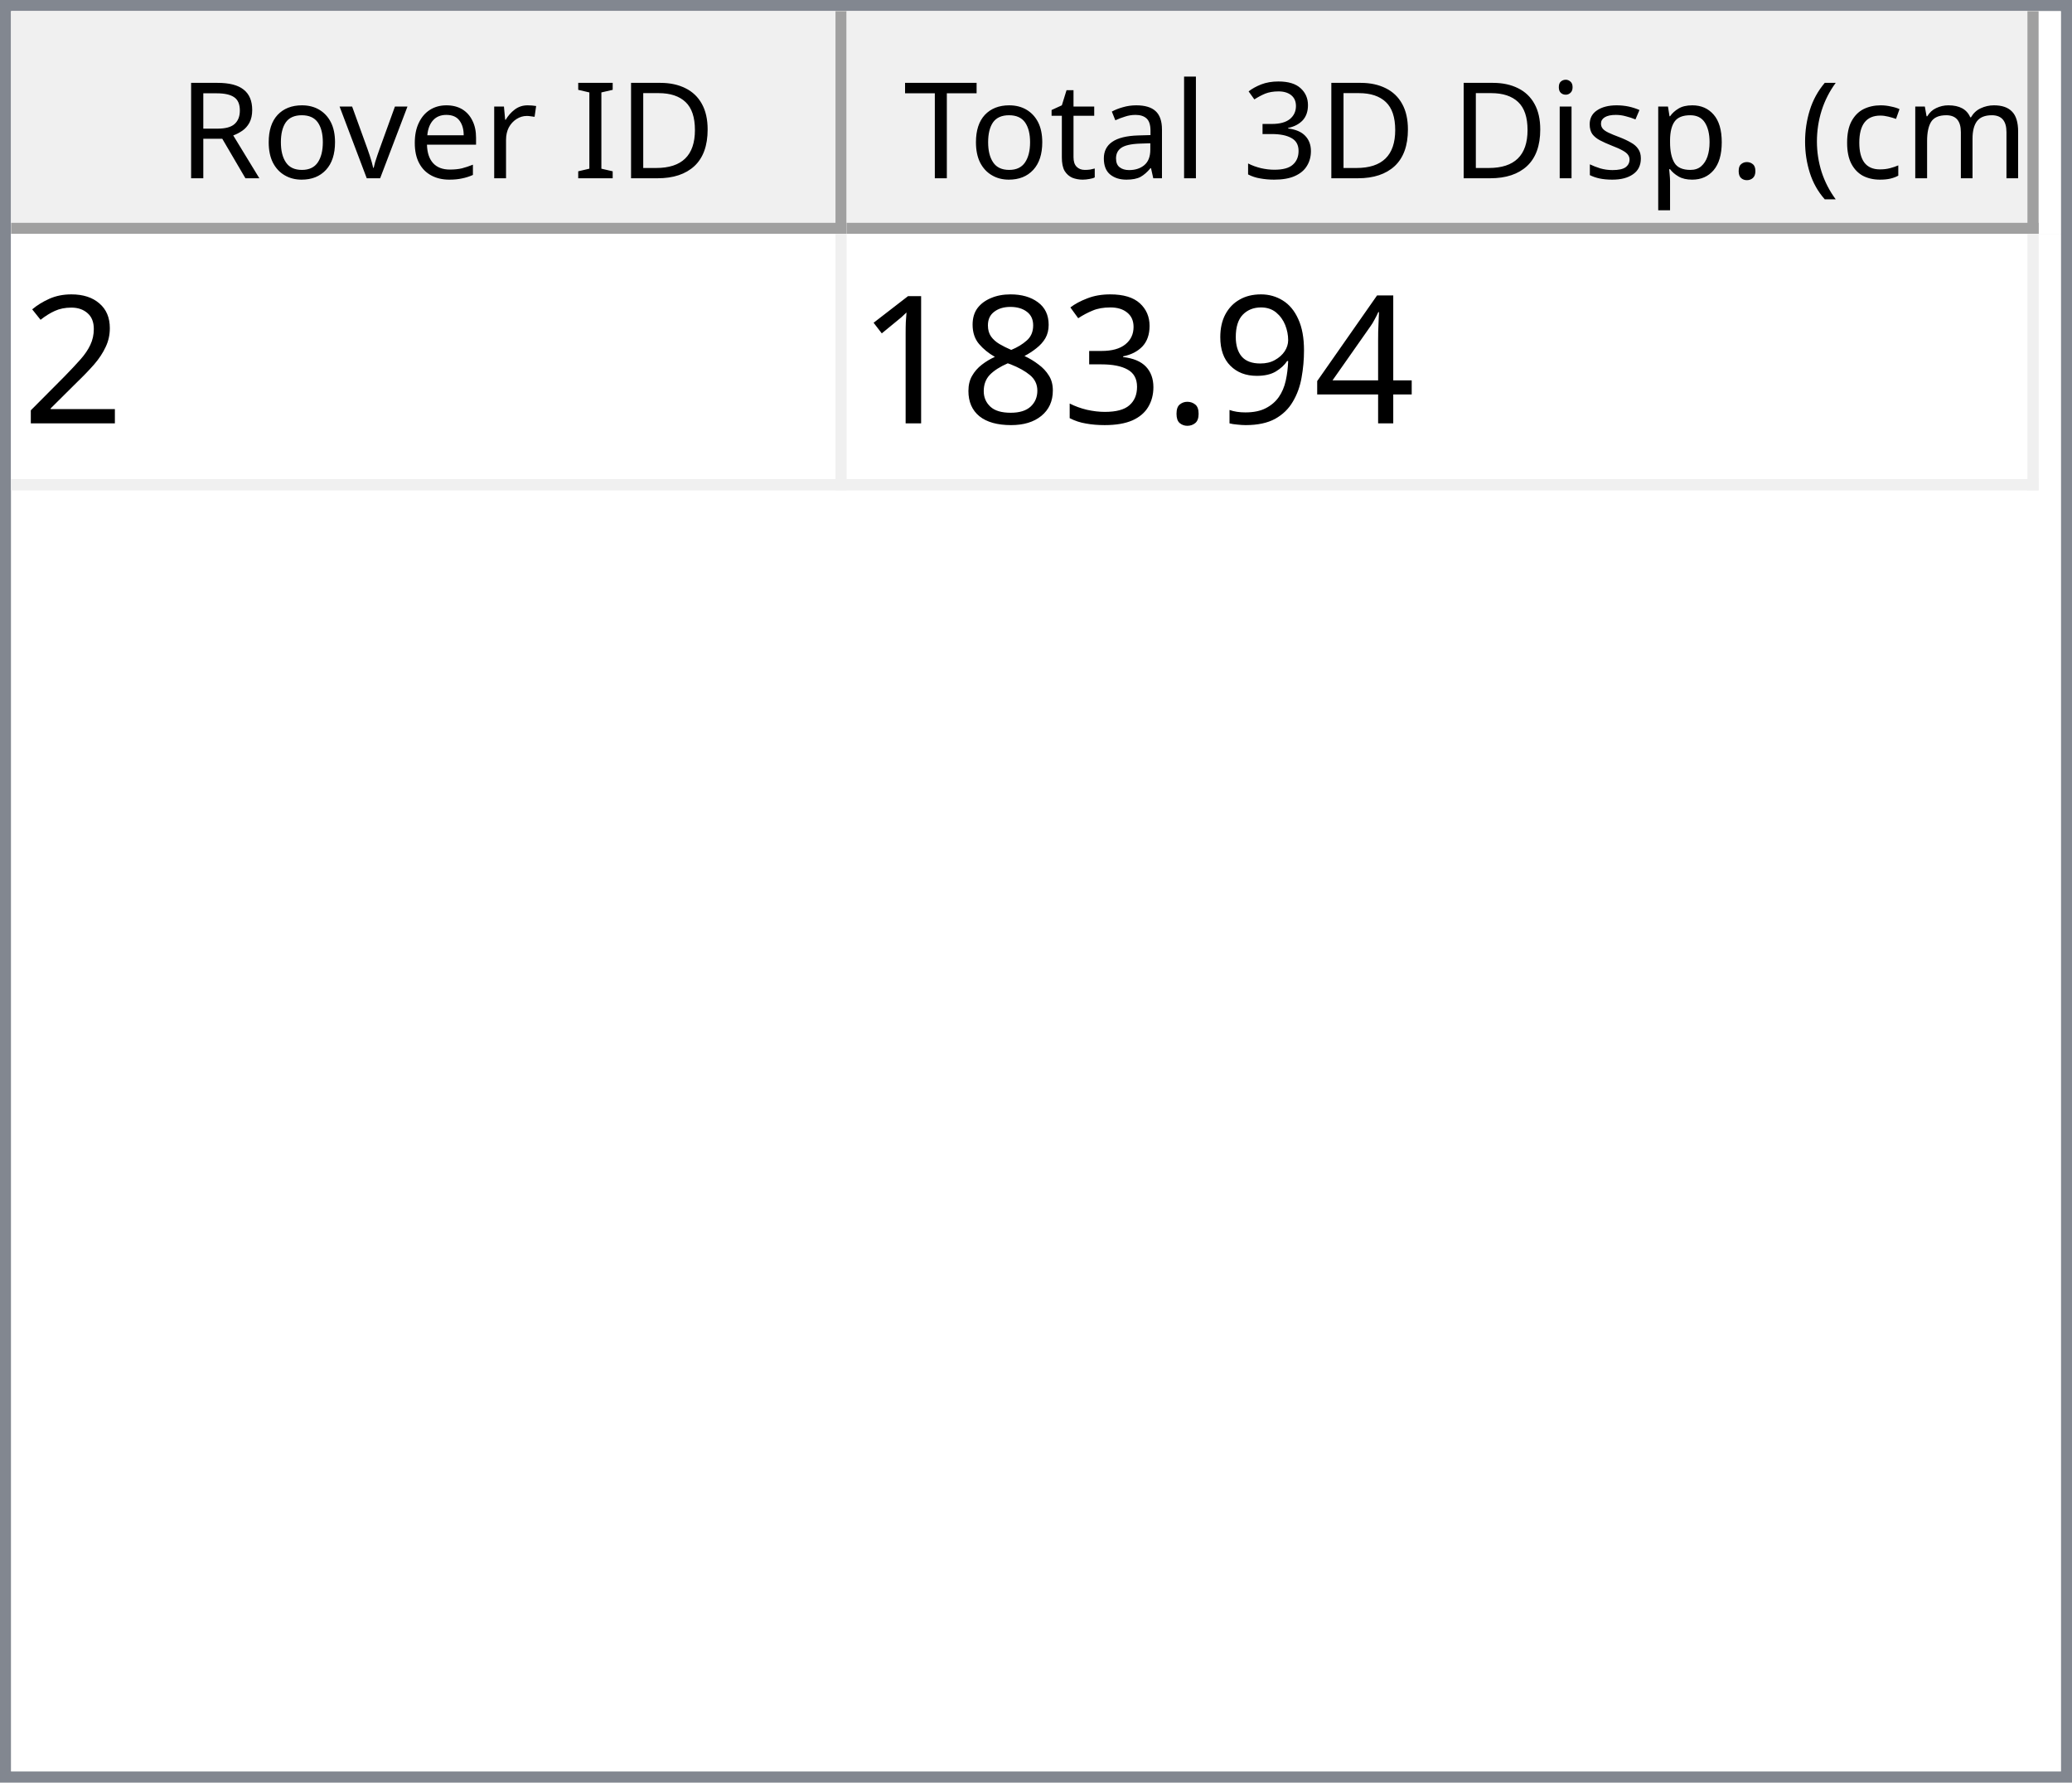
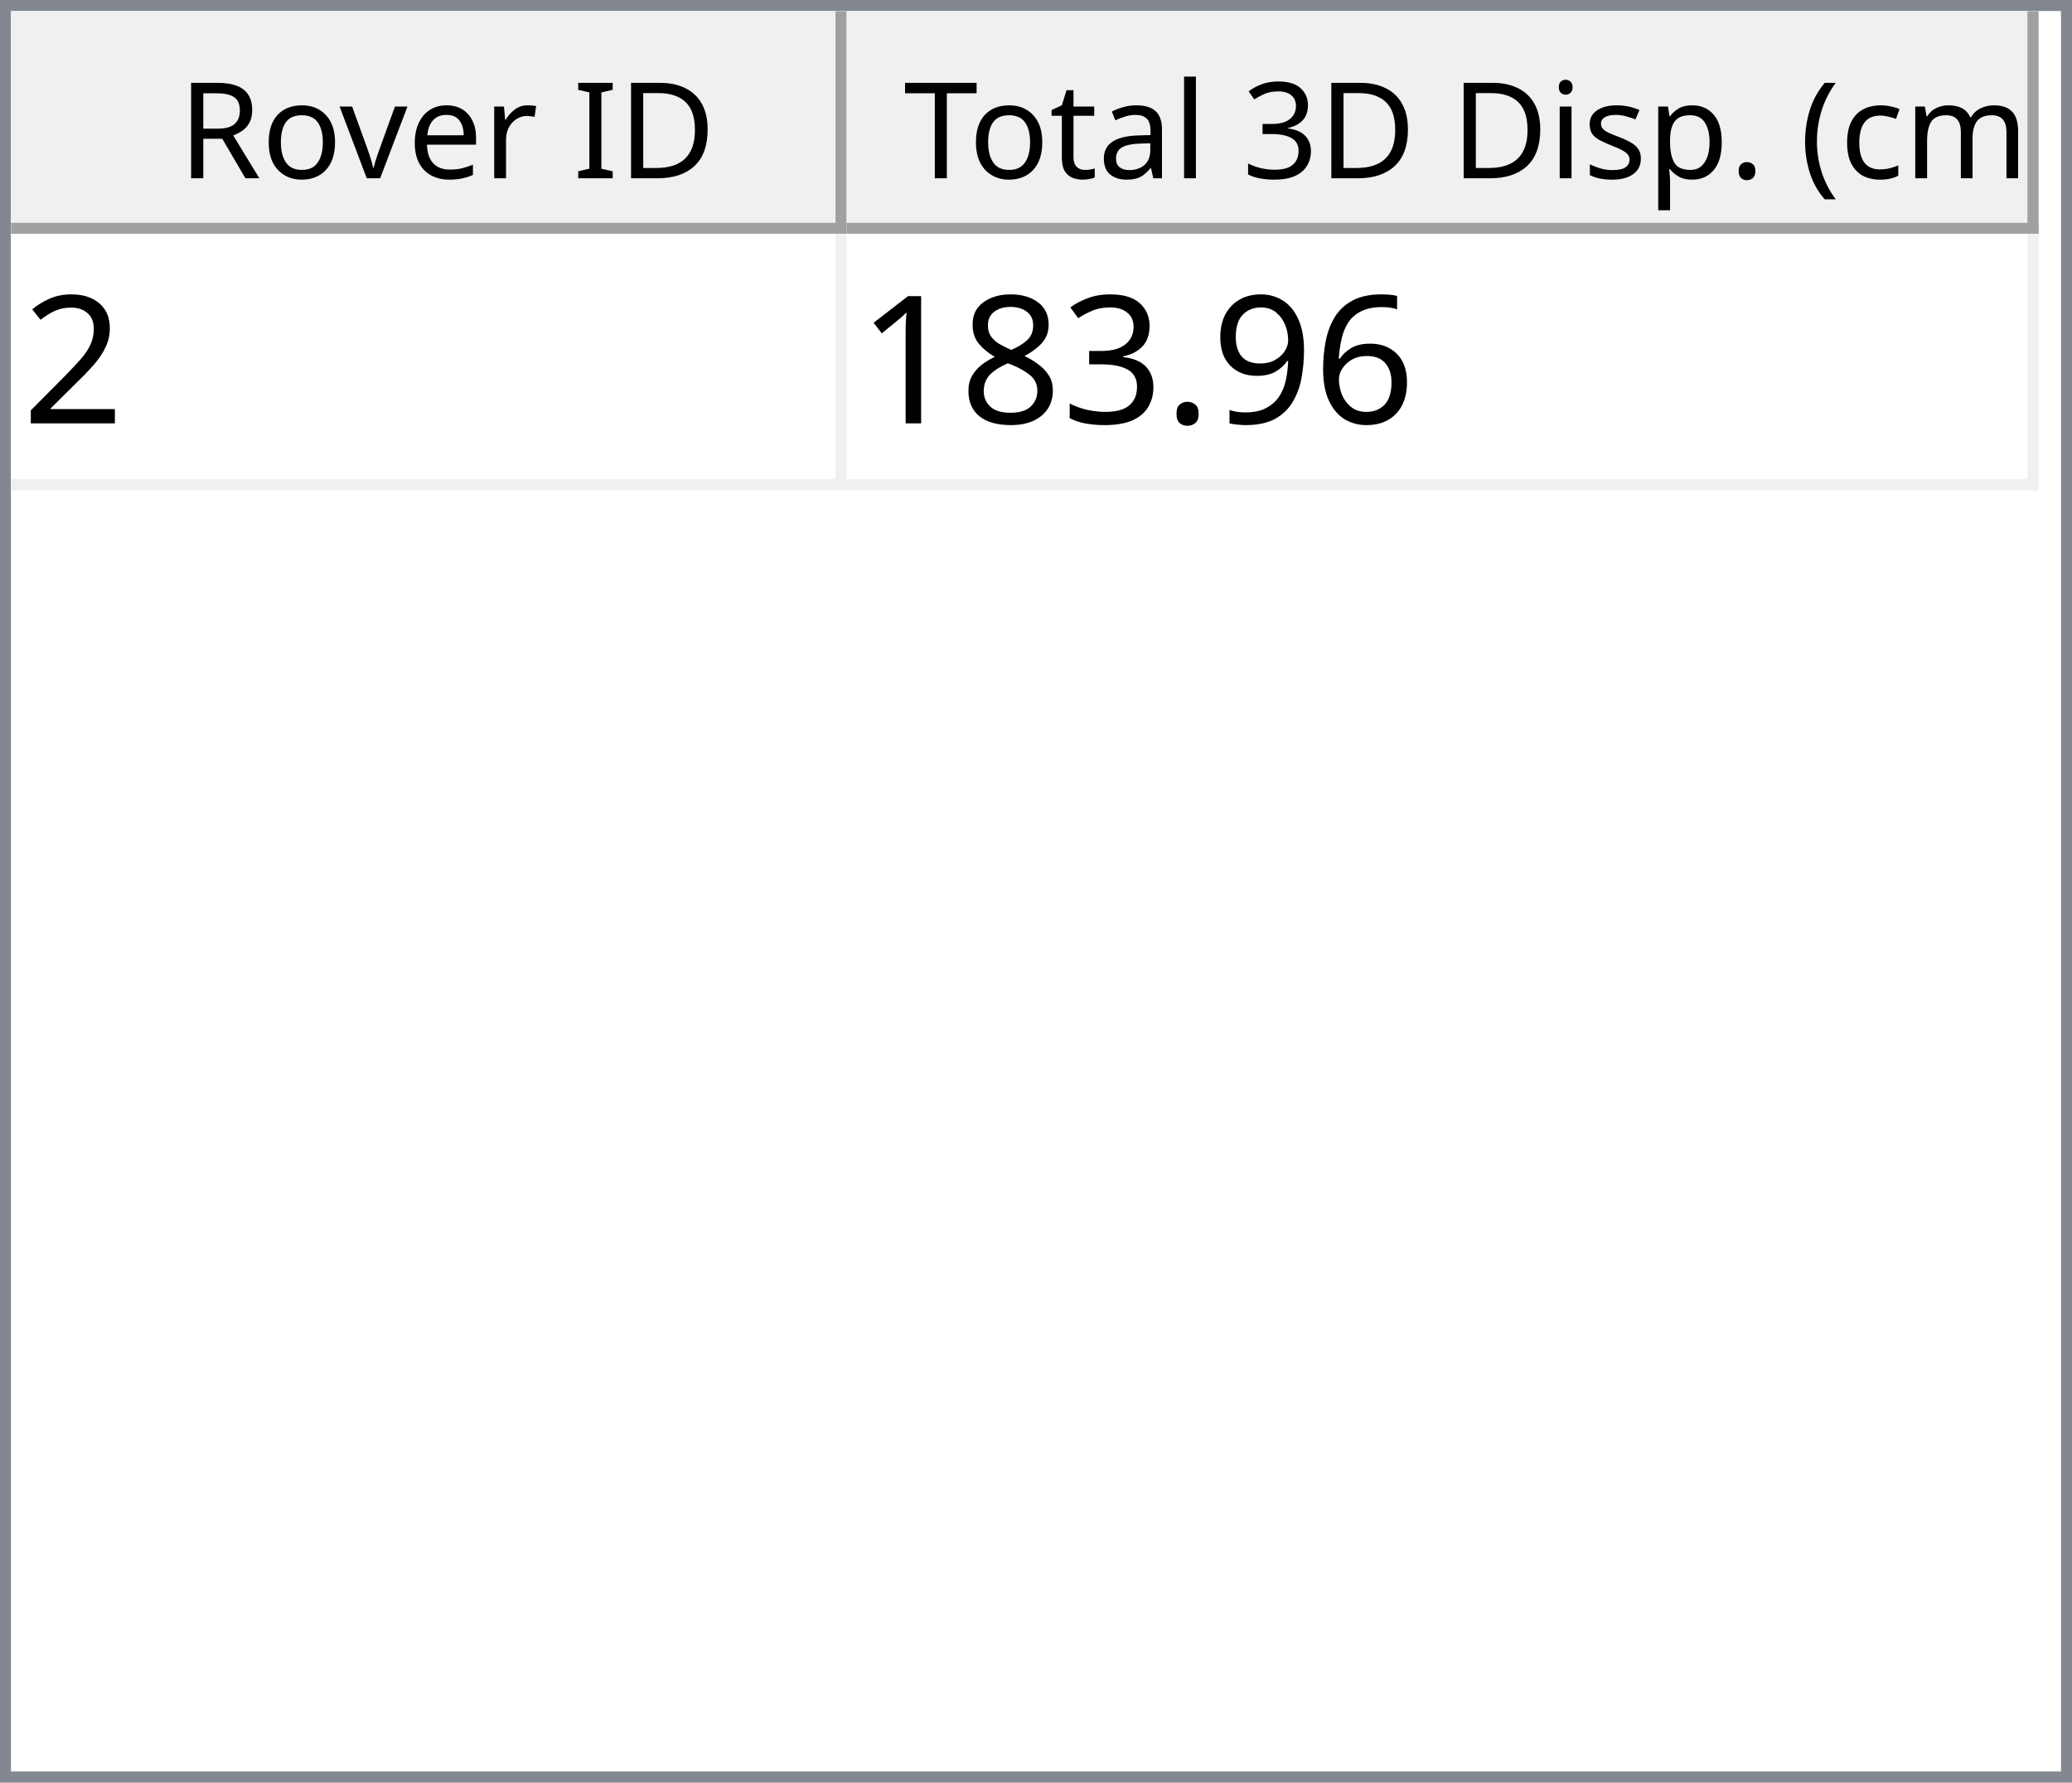
<svg xmlns="http://www.w3.org/2000/svg" style="fill-opacity:1; color-rendering:auto; color-interpolation:auto; text-rendering:auto; stroke:black; stroke-linecap:square; stroke-miterlimit:10; shape-rendering:auto; stroke-opacity:1; fill:black; stroke-dasharray:none; font-weight:normal; stroke-width:1; font-family:'Dialog'; font-style:normal; stroke-linejoin:miter; font-size:12px; stroke-dashoffset:0; image-rendering:auto;" width="186" height="160">
  <defs id="genericDefs" />
  <g>
    <defs id="defs1">
      <clipPath clipPathUnits="userSpaceOnUse" id="clipPath1">
        <path d="M0 0 L186 0 L186 160 L0 160 L0 0 Z" />
      </clipPath>
      <clipPath clipPathUnits="userSpaceOnUse" id="clipPath2">
        <path d="M0 0 L0 160 L186 160 L186 0 Z" />
      </clipPath>
      <clipPath clipPathUnits="userSpaceOnUse" id="clipPath3">
        <path d="M0 0 L0 20 L184 20 L184 0 Z" />
      </clipPath>
      <clipPath clipPathUnits="userSpaceOnUse" id="clipPath4">
        <path d="M0 0 L0 20 L75 20 L75 0 Z" />
      </clipPath>
      <clipPath clipPathUnits="userSpaceOnUse" id="clipPath5">
        <path d="M1 1 L1 19 L74 19 L74 1 Z" />
      </clipPath>
      <clipPath clipPathUnits="userSpaceOnUse" id="clipPath6">
        <path d="M0 0 L0 18 L73 18 L73 0 Z" />
      </clipPath>
      <clipPath clipPathUnits="userSpaceOnUse" id="clipPath7">
        <path d="M-0.5 -0.5 L-0.5 19.5 L74.5 19.5 L74.5 -0.5 Z" />
      </clipPath>
      <clipPath clipPathUnits="userSpaceOnUse" id="clipPath8">
        <path d="M0 0 L0 20 L107 20 L107 0 Z" />
      </clipPath>
      <clipPath clipPathUnits="userSpaceOnUse" id="clipPath9">
        <path d="M1 1 L1 19 L106 19 L106 1 Z" />
      </clipPath>
      <clipPath clipPathUnits="userSpaceOnUse" id="clipPath10">
        <path d="M0 0 L0 18 L105 18 L105 0 Z" />
      </clipPath>
      <clipPath clipPathUnits="userSpaceOnUse" id="clipPath11">
        <path d="M-0.5 -0.5 L-0.5 19.5 L106.5 19.5 L106.5 -0.5 Z" />
      </clipPath>
      <clipPath clipPathUnits="userSpaceOnUse" id="clipPath12">
        <path d="M0 0 L0 138 L184 138 L184 0 Z" />
      </clipPath>
      <clipPath clipPathUnits="userSpaceOnUse" id="clipPath13">
        <path d="M0 0 L0 23 L182 23 L182 0 Z" />
      </clipPath>
      <clipPath clipPathUnits="userSpaceOnUse" id="clipPath14">
        <path d="M-0.5 -0.5 L-0.5 22.5 L181.5 22.5 L181.5 -0.5 Z" />
      </clipPath>
      <clipPath clipPathUnits="userSpaceOnUse" id="clipPath15">
        <path d="M0 0 L0 22 L74 22 L74 0 Z" />
      </clipPath>
      <clipPath clipPathUnits="userSpaceOnUse" id="clipPath16">
        <path d="M0 0 L0 22 L106 22 L106 0 Z" />
      </clipPath>
      <font horiz-adv-x="64.551" id="font1">
        <font-face ascent="107.91" descent="25.098" units-per-em="100" style="font-style:normal; font-family:Segoe UI; font-weight:normal;" />
        <missing-glyph horiz-adv-x="64.551" d="M8.109 0 L8.109 68.266 L56.453 68.266 L56.453 0 L8.109 0 ZM15.328 7.234 L49.219 7.234 L49.219 61.031 L15.328 61.031 L15.328 7.234 Z" />
        <glyph unicode="D" horiz-adv-x="70.117" d="M9.188 0 L9.188 70.016 L28.516 70.016 Q65.531 70.016 65.531 35.891 Q65.531 19.672 55.25 9.836 Q44.969 0 27.734 0 L9.188 0 ZM17.391 62.594 L17.391 7.422 L27.828 7.422 Q41.609 7.422 49.273 14.797 Q56.938 22.172 56.938 35.688 Q56.938 62.594 28.328 62.594 L17.391 62.594 Z" />
        <glyph unicode="I" horiz-adv-x="26.611" d="M17.391 0 L9.188 0 L9.188 70.016 L17.391 70.016 L17.391 0 Z" />
        <glyph unicode=" " horiz-adv-x="27.393" d="" />
        <glyph unicode="r" horiz-adv-x="34.766" d="M34.188 41.891 Q32.078 43.5 28.125 43.5 Q23 43.5 19.555 38.672 Q16.109 33.844 16.109 25.484 L16.109 0 L8.109 0 L8.109 50 L16.109 50 L16.109 39.703 L16.312 39.703 Q18.016 44.969 21.531 47.922 Q25.047 50.875 29.391 50.875 Q32.516 50.875 34.188 50.203 L34.188 41.891 Z" />
        <glyph unicode="e" horiz-adv-x="52.295" d="M48.297 23 L12.984 23 Q13.188 14.656 17.484 10.109 Q21.781 5.562 29.297 5.562 Q37.75 5.562 44.828 11.141 L44.828 3.609 Q38.234 -1.172 27.391 -1.172 Q16.797 -1.172 10.742 5.641 Q4.688 12.453 4.688 24.812 Q4.688 36.469 11.305 43.82 Q17.922 51.172 27.734 51.172 Q37.547 51.172 42.922 44.828 Q48.297 38.484 48.297 27.203 L48.297 23 ZM40.094 29.781 Q40.047 36.719 36.75 40.578 Q33.453 44.438 27.594 44.438 Q21.922 44.438 17.969 40.383 Q14.016 36.328 13.094 29.781 L40.094 29.781 Z" />
        <glyph unicode="v" horiz-adv-x="47.9" d="M47.406 50 L27.484 0 L19.625 0 L0.688 50 L9.469 50 L22.172 13.672 Q23.578 9.672 23.922 6.688 L24.125 6.688 Q24.609 10.453 25.688 13.484 L38.969 50 L47.406 50 Z" />
        <glyph unicode="o" horiz-adv-x="58.594" d="M29 -1.172 Q17.922 -1.172 11.305 5.836 Q4.688 12.844 4.688 24.422 Q4.688 37.016 11.57 44.094 Q18.453 51.172 30.172 51.172 Q41.359 51.172 47.633 44.289 Q53.906 37.406 53.906 25.203 Q53.906 13.234 47.141 6.031 Q40.375 -1.172 29 -1.172 ZM29.594 44.438 Q21.875 44.438 17.383 39.188 Q12.891 33.938 12.891 24.703 Q12.891 15.828 17.43 10.695 Q21.969 5.562 29.594 5.562 Q37.359 5.562 41.531 10.594 Q45.703 15.625 45.703 24.906 Q45.703 34.281 41.531 39.359 Q37.359 44.438 29.594 44.438 Z" />
        <glyph unicode="R" horiz-adv-x="59.814" d="M59.375 0 L49.609 0 L37.891 19.625 Q36.281 22.359 34.766 24.289 Q33.25 26.219 31.664 27.438 Q30.078 28.656 28.25 29.219 Q26.422 29.781 24.125 29.781 L17.391 29.781 L17.391 0 L9.188 0 L9.188 70.016 L30.078 70.016 Q34.672 70.016 38.555 68.867 Q42.438 67.719 45.289 65.375 Q48.141 63.031 49.758 59.547 Q51.375 56.062 51.375 51.375 Q51.375 47.703 50.273 44.656 Q49.172 41.609 47.148 39.211 Q45.125 36.812 42.266 35.133 Q39.406 33.453 35.844 32.516 L35.844 32.328 Q37.594 31.547 38.891 30.547 Q40.188 29.547 41.359 28.18 Q42.531 26.812 43.68 25.078 Q44.828 23.344 46.234 21.047 L59.375 0 ZM17.391 62.594 L17.391 37.203 L28.516 37.203 Q31.594 37.203 34.203 38.133 Q36.812 39.062 38.719 40.797 Q40.625 42.531 41.703 45.047 Q42.781 47.562 42.781 50.688 Q42.781 56.297 39.141 59.445 Q35.5 62.594 28.609 62.594 L17.391 62.594 Z" />
        <glyph unicode=")" horiz-adv-x="30.176" d="M8.297 -15.922 L1.172 -15.922 Q16.406 2.344 16.406 26.812 Q16.406 51.469 1.078 70.016 L8.297 70.016 Q23.531 52.156 23.531 26.703 Q23.531 1.375 8.297 -15.922 Z" />
        <glyph unicode="m" horiz-adv-x="86.133" d="M79.109 0 L71.094 0 L71.094 28.719 Q71.094 37.016 68.531 40.727 Q65.969 44.438 59.906 44.438 Q54.781 44.438 51.195 39.75 Q47.609 35.062 47.609 28.516 L47.609 0 L39.594 0 L39.594 29.688 Q39.594 44.438 28.219 44.438 Q22.953 44.438 19.531 40.016 Q16.109 35.594 16.109 28.516 L16.109 0 L8.109 0 L8.109 50 L16.109 50 L16.109 42.094 L16.312 42.094 Q21.625 51.172 31.844 51.172 Q36.969 51.172 40.773 48.312 Q44.578 45.453 46 40.828 Q51.562 51.172 62.594 51.172 Q79.109 51.172 79.109 30.812 L79.109 0 Z" />
        <glyph unicode="c" horiz-adv-x="46.191" d="M42.188 2.297 Q36.422 -1.172 28.516 -1.172 Q17.828 -1.172 11.258 5.789 Q4.688 12.75 4.688 23.828 Q4.688 36.188 11.766 43.68 Q18.844 51.172 30.672 51.172 Q37.25 51.172 42.281 48.734 L42.281 40.531 Q36.719 44.438 30.375 44.438 Q22.703 44.438 17.797 38.945 Q12.891 33.453 12.891 24.516 Q12.891 15.719 17.508 10.641 Q22.125 5.562 29.891 5.562 Q36.422 5.562 42.188 9.906 L42.188 2.297 Z" />
        <glyph unicode="(" horiz-adv-x="30.176" d="M29.109 -15.922 L21.969 -15.922 Q6.844 1.375 6.844 26.703 Q6.844 52.156 21.969 70.016 L29.203 70.016 Q13.875 51.469 13.875 26.812 Q13.875 2.344 29.109 -15.922 Z" />
        <glyph unicode="." horiz-adv-x="21.68" d="M10.891 -1.078 Q8.641 -1.078 7.055 0.539 Q5.469 2.156 5.469 4.391 Q5.469 6.641 7.055 8.273 Q8.641 9.906 10.891 9.906 Q13.188 9.906 14.797 8.273 Q16.406 6.641 16.406 4.391 Q16.406 2.156 14.797 0.539 Q13.188 -1.078 10.891 -1.078 Z" />
        <glyph unicode="p" horiz-adv-x="58.789" d="M16.312 7.234 L16.109 7.234 L16.109 -23 L8.109 -23 L8.109 50 L16.109 50 L16.109 41.219 L16.312 41.219 Q22.219 51.172 33.594 51.172 Q43.266 51.172 48.688 44.461 Q54.109 37.75 54.109 26.469 Q54.109 13.922 48 6.375 Q41.891 -1.172 31.297 -1.172 Q21.578 -1.172 16.312 7.234 ZM16.109 27.391 L16.109 20.406 Q16.109 14.203 20.141 9.883 Q24.172 5.562 30.375 5.562 Q37.641 5.562 41.773 11.133 Q45.906 16.703 45.906 26.609 Q45.906 34.969 42.047 39.703 Q38.188 44.438 31.594 44.438 Q24.609 44.438 20.359 39.578 Q16.109 34.719 16.109 27.391 Z" />
        <glyph unicode="s" horiz-adv-x="42.432" d="M5.078 1.812 L5.078 10.406 Q11.625 5.562 19.484 5.562 Q30.031 5.562 30.031 12.594 Q30.031 14.594 29.125 15.992 Q28.219 17.391 26.68 18.461 Q25.141 19.531 23.07 20.383 Q21 21.234 18.609 22.172 Q15.281 23.484 12.766 24.828 Q10.25 26.172 8.57 27.859 Q6.891 29.547 6.031 31.695 Q5.172 33.844 5.172 36.719 Q5.172 40.234 6.789 42.945 Q8.406 45.656 11.086 47.484 Q13.766 49.312 17.211 50.242 Q20.656 51.172 24.312 51.172 Q30.812 51.172 35.938 48.922 L35.938 40.828 Q30.422 44.438 23.25 44.438 Q21 44.438 19.195 43.922 Q17.391 43.406 16.094 42.477 Q14.797 41.547 14.086 40.258 Q13.375 38.969 13.375 37.406 Q13.375 35.453 14.086 34.133 Q14.797 32.812 16.164 31.789 Q17.531 30.766 19.484 29.938 Q21.438 29.109 23.922 28.125 Q27.25 26.859 29.883 25.516 Q32.516 24.172 34.375 22.484 Q36.234 20.797 37.234 18.602 Q38.234 16.406 38.234 13.375 Q38.234 9.672 36.602 6.938 Q34.969 4.203 32.234 2.398 Q29.5 0.594 25.93 -0.289 Q22.359 -1.172 18.453 -1.172 Q10.75 -1.172 5.078 1.812 Z" />
        <glyph unicode="i" horiz-adv-x="24.219" d="M12.203 62.703 Q10.062 62.703 8.547 64.164 Q7.031 65.625 7.031 67.875 Q7.031 70.125 8.547 71.609 Q10.062 73.094 12.203 73.094 Q14.406 73.094 15.945 71.609 Q17.484 70.125 17.484 67.875 Q17.484 65.719 15.945 64.211 Q14.406 62.703 12.203 62.703 ZM16.109 0 L8.109 0 L8.109 50 L16.109 50 L16.109 0 Z" />
        <glyph unicode="3" horiz-adv-x="53.906" d="M46.531 19.828 Q46.531 15.094 44.75 11.211 Q42.969 7.328 39.719 4.57 Q36.469 1.812 31.93 0.297 Q27.391 -1.219 21.922 -1.219 Q11.922 -1.219 6 2.594 L6 11.188 Q13.094 5.609 22.219 5.609 Q25.875 5.609 28.828 6.539 Q31.781 7.469 33.906 9.227 Q36.031 10.984 37.18 13.477 Q38.328 15.969 38.328 19.094 Q38.328 32.812 18.797 32.812 L12.984 32.812 L12.984 39.594 L18.5 39.594 Q35.797 39.594 35.797 52.484 Q35.797 64.406 22.609 64.406 Q15.188 64.406 8.688 59.422 L8.688 67.188 Q15.375 71.188 24.609 71.188 Q29 71.188 32.57 69.969 Q36.141 68.75 38.68 66.555 Q41.219 64.359 42.609 61.281 Q44 58.203 44 54.5 Q44 40.672 30.031 36.719 L30.031 36.531 Q33.594 36.141 36.625 34.797 Q39.656 33.453 41.852 31.305 Q44.047 29.156 45.289 26.25 Q46.531 23.344 46.531 19.828 Z" />
        <glyph unicode="l" horiz-adv-x="24.219" d="M16.109 0 L8.109 0 L8.109 74.031 L16.109 74.031 L16.109 0 Z" />
        <glyph unicode="a" horiz-adv-x="50.879" d="M43.891 0 L35.891 0 L35.891 7.812 L35.688 7.812 Q30.469 -1.172 20.312 -1.172 Q12.844 -1.172 8.617 2.781 Q4.391 6.734 4.391 13.281 Q4.391 27.297 20.906 29.594 L35.891 31.688 Q35.891 44.438 25.594 44.438 Q16.547 44.438 9.281 38.281 L9.281 46.484 Q16.656 51.172 26.266 51.172 Q43.891 51.172 43.891 32.516 L43.891 0 ZM35.891 25.297 L23.828 23.641 Q18.266 22.859 15.43 20.875 Q12.594 18.891 12.594 13.875 Q12.594 10.203 15.211 7.883 Q17.828 5.562 22.172 5.562 Q28.125 5.562 32.008 9.742 Q35.891 13.922 35.891 20.312 L35.891 25.297 Z" />
        <glyph unicode="t" horiz-adv-x="33.887" d="M31.297 0.484 Q28.469 -1.078 23.828 -1.078 Q10.688 -1.078 10.688 13.578 L10.688 43.172 L2.094 43.172 L2.094 50 L10.688 50 L10.688 62.203 L18.703 64.797 L18.703 50 L31.297 50 L31.297 43.172 L18.703 43.172 L18.703 14.984 Q18.703 9.969 20.414 7.82 Q22.125 5.672 26.078 5.672 Q29.109 5.672 31.297 7.328 L31.297 0.484 Z" />
        <glyph unicode="T" horiz-adv-x="52.393" d="M50.594 62.594 L30.375 62.594 L30.375 0 L22.172 0 L22.172 62.594 L2 62.594 L2 70.016 L50.594 70.016 L50.594 62.594 Z" />
      </font>
      <font horiz-adv-x="75.0" id="font2">
        <font-face ascent="100.537" descent="21.973" units-per-em="100" style="font-style:normal; font-family:sans-serif; font-weight:normal;" />
        <missing-glyph horiz-adv-x="75.0" d="M12.5 0 L12.5 62.5 L62.5 62.5 L62.5 0 L12.5 0 ZM14.062 1.562 L60.938 1.562 L60.938 60.938 L14.062 60.938 L14.062 1.562 Z" />
        <glyph unicode="2" horiz-adv-x="55.615" d="M50.344 8.453 L50.344 0 L3.031 0 Q2.938 3.172 4.047 6.109 Q5.859 10.938 9.836 15.625 Q13.812 20.312 21.344 26.469 Q33.016 36.031 37.117 41.625 Q41.219 47.219 41.219 52.203 Q41.219 57.422 37.477 61.008 Q33.734 64.594 27.734 64.594 Q21.391 64.594 17.578 60.789 Q13.766 56.984 13.719 50.25 L4.688 51.172 Q5.609 61.281 11.664 66.578 Q17.719 71.875 27.938 71.875 Q38.234 71.875 44.242 66.164 Q50.25 60.453 50.25 52 Q50.25 47.703 48.492 43.555 Q46.734 39.406 42.656 34.812 Q38.578 30.219 29.109 22.219 Q21.188 15.578 18.945 13.211 Q16.703 10.844 15.234 8.453 L50.344 8.453 Z" />
-         <glyph unicode="4" horiz-adv-x="55.615" d="M32.328 0 L32.328 17.141 L1.266 17.141 L1.266 25.203 L33.938 71.578 L41.109 71.578 L41.109 25.203 L50.781 25.203 L50.781 17.141 L41.109 17.141 L41.109 0 L32.328 0 ZM32.328 25.203 L32.328 57.469 L9.906 25.203 L32.328 25.203 Z" />
+         <glyph unicode="6" horiz-adv-x="55.615" d="M49.75 54.047 L41.016 53.375 Q39.844 58.547 37.703 60.891 Q34.125 64.656 28.906 64.656 Q24.703 64.656 21.531 62.312 Q17.391 59.281 14.992 53.469 Q12.594 47.656 12.5 36.922 Q15.672 41.75 20.266 44.094 Q24.859 46.438 29.891 46.438 Q38.672 46.438 44.852 39.969 Q51.031 33.5 51.031 23.25 Q51.031 16.5 48.125 10.719 Q45.219 4.938 40.141 1.859 Q35.062 -1.219 28.609 -1.219 Q17.625 -1.219 10.695 6.859 Q3.766 14.938 3.766 33.5 Q3.766 54.25 11.422 63.672 Q18.109 71.875 29.438 71.875 Q37.891 71.875 43.289 67.141 Q48.688 62.406 49.75 54.047 ZM13.875 23.188 Q13.875 18.656 15.797 14.508 Q17.719 10.359 21.188 8.18 Q24.656 6 28.469 6 Q34.031 6 38.039 10.492 Q42.047 14.984 42.047 22.703 Q42.047 30.125 38.086 34.398 Q34.125 38.672 28.125 38.672 Q22.172 38.672 18.023 34.398 Q13.875 30.125 13.875 23.188 Z" />
        <glyph unicode="9" horiz-adv-x="55.615" d="M5.469 16.547 L13.922 17.328 Q14.984 11.375 18.016 8.688 Q21.047 6 25.781 6 Q29.828 6 32.883 7.859 Q35.938 9.719 37.891 12.82 Q39.844 15.922 41.164 21.195 Q42.484 26.469 42.484 31.938 Q42.484 32.516 42.438 33.688 Q39.797 29.5 35.234 26.883 Q30.672 24.266 25.344 24.266 Q16.453 24.266 10.305 30.711 Q4.156 37.156 4.156 47.703 Q4.156 58.594 10.578 65.234 Q17 71.875 26.656 71.875 Q33.641 71.875 39.43 68.117 Q45.219 64.359 48.219 57.398 Q51.219 50.438 51.219 37.25 Q51.219 23.531 48.242 15.406 Q45.266 7.281 39.383 3.031 Q33.5 -1.219 25.594 -1.219 Q17.188 -1.219 11.867 3.445 Q6.547 8.109 5.469 16.547 ZM41.453 48.141 Q41.453 55.719 37.43 60.156 Q33.406 64.594 27.734 64.594 Q21.875 64.594 17.531 59.812 Q13.188 55.031 13.188 47.406 Q13.188 40.578 17.312 36.305 Q21.438 32.031 27.484 32.031 Q33.594 32.031 37.523 36.305 Q41.453 40.578 41.453 48.141 Z" />
        <glyph unicode="." horiz-adv-x="27.783" d="M9.078 0 L9.078 10.016 L19.094 10.016 L19.094 0 L9.078 0 Z" />
        <glyph unicode="3" horiz-adv-x="55.615" d="M4.203 18.891 L12.984 20.062 Q14.5 12.594 18.141 9.297 Q21.781 6 27 6 Q33.203 6 37.477 10.297 Q41.75 14.594 41.75 20.953 Q41.75 27 37.797 30.93 Q33.844 34.859 27.734 34.859 Q25.25 34.859 21.531 33.891 L22.516 41.609 Q23.391 41.5 23.922 41.5 Q29.547 41.5 34.039 44.43 Q38.531 47.359 38.531 53.469 Q38.531 58.297 35.258 61.477 Q31.984 64.656 26.812 64.656 Q21.688 64.656 18.266 61.43 Q14.844 58.203 13.875 51.766 L5.078 53.328 Q6.688 62.156 12.398 67.016 Q18.109 71.875 26.609 71.875 Q32.469 71.875 37.398 69.359 Q42.328 66.844 44.945 62.5 Q47.562 58.156 47.562 53.266 Q47.562 48.641 45.07 44.828 Q42.578 41.016 37.703 38.766 Q44.047 37.312 47.562 32.695 Q51.078 28.078 51.078 21.141 Q51.078 11.766 44.242 5.25 Q37.406 -1.266 26.953 -1.266 Q17.531 -1.266 11.305 4.352 Q5.078 9.969 4.203 18.891 Z" />
        <glyph unicode="8" horiz-adv-x="55.615" d="M17.672 38.812 Q12.203 40.828 9.57 44.539 Q6.938 48.25 6.938 53.422 Q6.938 61.234 12.555 66.555 Q18.172 71.875 27.484 71.875 Q36.859 71.875 42.578 66.43 Q48.297 60.984 48.297 53.172 Q48.297 48.188 45.68 44.508 Q43.062 40.828 37.75 38.812 Q44.344 36.672 47.781 31.883 Q51.219 27.094 51.219 20.453 Q51.219 11.281 44.727 5.031 Q38.234 -1.219 27.641 -1.219 Q17.047 -1.219 10.547 5.055 Q4.047 11.328 4.047 20.703 Q4.047 27.688 7.594 32.398 Q11.141 37.109 17.672 38.812 ZM15.922 53.719 Q15.922 48.641 19.195 45.414 Q22.469 42.188 27.688 42.188 Q32.766 42.188 36.016 45.383 Q39.266 48.578 39.266 53.219 Q39.266 58.062 35.914 61.359 Q32.562 64.656 27.594 64.656 Q22.562 64.656 19.242 61.43 Q15.922 58.203 15.922 53.719 ZM13.094 20.656 Q13.094 16.891 14.875 13.375 Q16.656 9.859 20.172 7.93 Q23.688 6 27.734 6 Q34.031 6 38.133 10.055 Q42.234 14.109 42.234 20.359 Q42.234 26.703 38.016 30.859 Q33.797 35.016 27.438 35.016 Q21.234 35.016 17.164 30.914 Q13.094 26.812 13.094 20.656 Z" />
        <glyph unicode="1" horiz-adv-x="55.615" d="M37.25 0 L28.469 0 L28.469 56 Q25.297 52.984 20.141 49.953 Q14.984 46.922 10.891 45.406 L10.891 53.906 Q18.266 57.375 23.781 62.305 Q29.297 67.234 31.594 71.875 L37.25 71.875 L37.25 0 Z" />
      </font>
    </defs>
    <g style="fill:white; stroke:white;">
      <rect x="0" y="0" width="186" style="clip-path:url(#clipPath1); stroke:none;" height="160" />
    </g>
    <g style="fill:white; text-rendering:optimizeSpeed; color-rendering:optimizeSpeed; image-rendering:optimizeSpeed; shape-rendering:crispEdges; stroke:white; color-interpolation:sRGB;">
      <rect x="0" width="186" height="160" y="0" style="stroke:none;" />
      <path style="stroke:none;" d="M0 160 L186 160 L186 0 L0 0 Z" />
    </g>
    <g style="fill:rgb(240,240,240); font-family:'Segoe UI'; stroke:rgb(240,240,240);">
      <rect x="0" y="0" width="186" style="clip-path:url(#clipPath2); stroke:none;" height="160" />
    </g>
    <g style="fill:rgb(130,135,144); font-family:'Segoe UI'; stroke:rgb(130,135,144);">
      <path d="M0 0 L186 0 L186 160 L0 160 L0 0 ZM1 1 L185 1 L185 159 L1 159 L1 1 Z" style="fill-rule:evenodd; clip-path:url(#clipPath2); stroke:none;" />
    </g>
    <g style="fill:white; font-family:'Segoe UI'; stroke:white;" transform="translate(1,1)">
      <rect x="0" y="0" width="184" style="clip-path:url(#clipPath3); stroke:none;" height="20" />
    </g>
    <g style="fill:rgb(240,240,240); font-family:'Segoe UI'; stroke:rgb(240,240,240);" transform="translate(1,1)">
      <rect x="0" y="0" width="75" style="clip-path:url(#clipPath4); stroke:none;" height="20" />
    </g>
    <g style="font-family:'Segoe UI';" transform="translate(2,2)">
      <text x="14" xml:space="preserve" y="14" style="clip-path:url(#clipPath6); stroke:none;">Rover ID</text>
    </g>
    <g style="fill:rgb(160,160,160); font-family:'Segoe UI'; stroke:rgb(160,160,160); stroke-linejoin:bevel;" transform="translate(1.5,1.5)">
      <line x1="74" x2="74" y1="0" style="fill:none; clip-path:url(#clipPath7);" y2="19" />
    </g>
    <g style="fill:rgb(160,160,160); font-family:'Segoe UI'; stroke:rgb(160,160,160); stroke-linejoin:bevel;" transform="matrix(1,0,0,1,1,1) translate(0.5,0.5)">
      <line x1="0" x2="74" y1="19" style="fill:none; clip-path:url(#clipPath7);" y2="19" />
    </g>
    <g style="fill:rgb(240,240,240); font-family:'Segoe UI'; stroke:rgb(240,240,240);" transform="translate(76,1)">
      <rect x="0" y="0" width="107" style="clip-path:url(#clipPath8); stroke:none;" height="20" />
    </g>
    <g style="font-family:'Segoe UI';" transform="translate(77,2)">
      <text x="1" xml:space="preserve" y="14" style="clip-path:url(#clipPath10); stroke:none;"> Total 3D Disp. (cm)</text>
    </g>
    <g style="fill:rgb(160,160,160); font-family:'Segoe UI'; stroke:rgb(160,160,160); stroke-linejoin:bevel;" transform="translate(76.5,1.5)">
      <line x1="106" x2="106" y1="0" style="fill:none; clip-path:url(#clipPath11);" y2="19" />
    </g>
    <g style="fill:rgb(160,160,160); font-family:'Segoe UI'; stroke:rgb(160,160,160); stroke-linejoin:bevel;" transform="matrix(1,0,0,1,76,1) translate(0.5,0.5)">
      <line x1="0" x2="106" y1="19" style="fill:none; clip-path:url(#clipPath11);" y2="19" />
    </g>
    <g style="fill:white; font-family:'Segoe UI'; stroke:white;" transform="translate(1,21)">
      <rect x="0" y="0" width="184" style="clip-path:url(#clipPath12); stroke:none;" height="138" />
    </g>
    <g style="fill:rgb(240,240,240); font-size:16px; font-family:sans-serif; stroke:rgb(240,240,240);" transform="translate(1,21)">
      <rect x="0" y="0" width="182" style="clip-path:url(#clipPath13); stroke:none;" height="23" />
      <line transform="translate(0.5,0.5)" x1="0" x2="181" y1="22" style="clip-path:url(#clipPath14); fill:none; stroke-linejoin:bevel;" y2="22" />
    </g>
    <g transform="matrix(1,0,0,1,1,21) translate(0.5,0.5)" style="fill:rgb(240,240,240); font-size:16px; font-family:sans-serif; stroke:rgb(240,240,240); stroke-linejoin:bevel;">
      <line x1="74" x2="74" y1="0" style="fill:none; clip-path:url(#clipPath14);" y2="22" />
    </g>
    <g transform="matrix(1,0,0,1,1,21) translate(0.5,0.5)" style="fill:rgb(240,240,240); font-size:16px; font-family:sans-serif; stroke:rgb(240,240,240); stroke-linejoin:bevel;">
      <line x1="181" x2="181" y1="0" style="fill:none; clip-path:url(#clipPath14);" y2="22" />
    </g>
    <g style="fill:white; font-size:16px; font-family:sans-serif; stroke:white;" transform="matrix(1,0,0,1,1,21)">
      <rect x="0" y="0" width="74" style="clip-path:url(#clipPath15); stroke:none;" height="22" />
      <text x="1" y="17" style="fill:black; clip-path:url(#clipPath15); stroke:none;" xml:space="preserve">2</text>
    </g>
    <g style="fill:white; font-size:16px; font-family:sans-serif; stroke:white;" transform="matrix(1,0,0,1,1,21) translate(75,0)">
      <rect x="0" y="0" width="106" style="clip-path:url(#clipPath16); stroke:none;" height="22" />
-       <text x="1" y="17" style="fill:black; clip-path:url(#clipPath16); stroke:none;" xml:space="preserve">183.94</text>
+       <text x="1" y="17" style="fill:black; clip-path:url(#clipPath16); stroke:none;" xml:space="preserve">183.96</text>
    </g>
  </g>
</svg>
